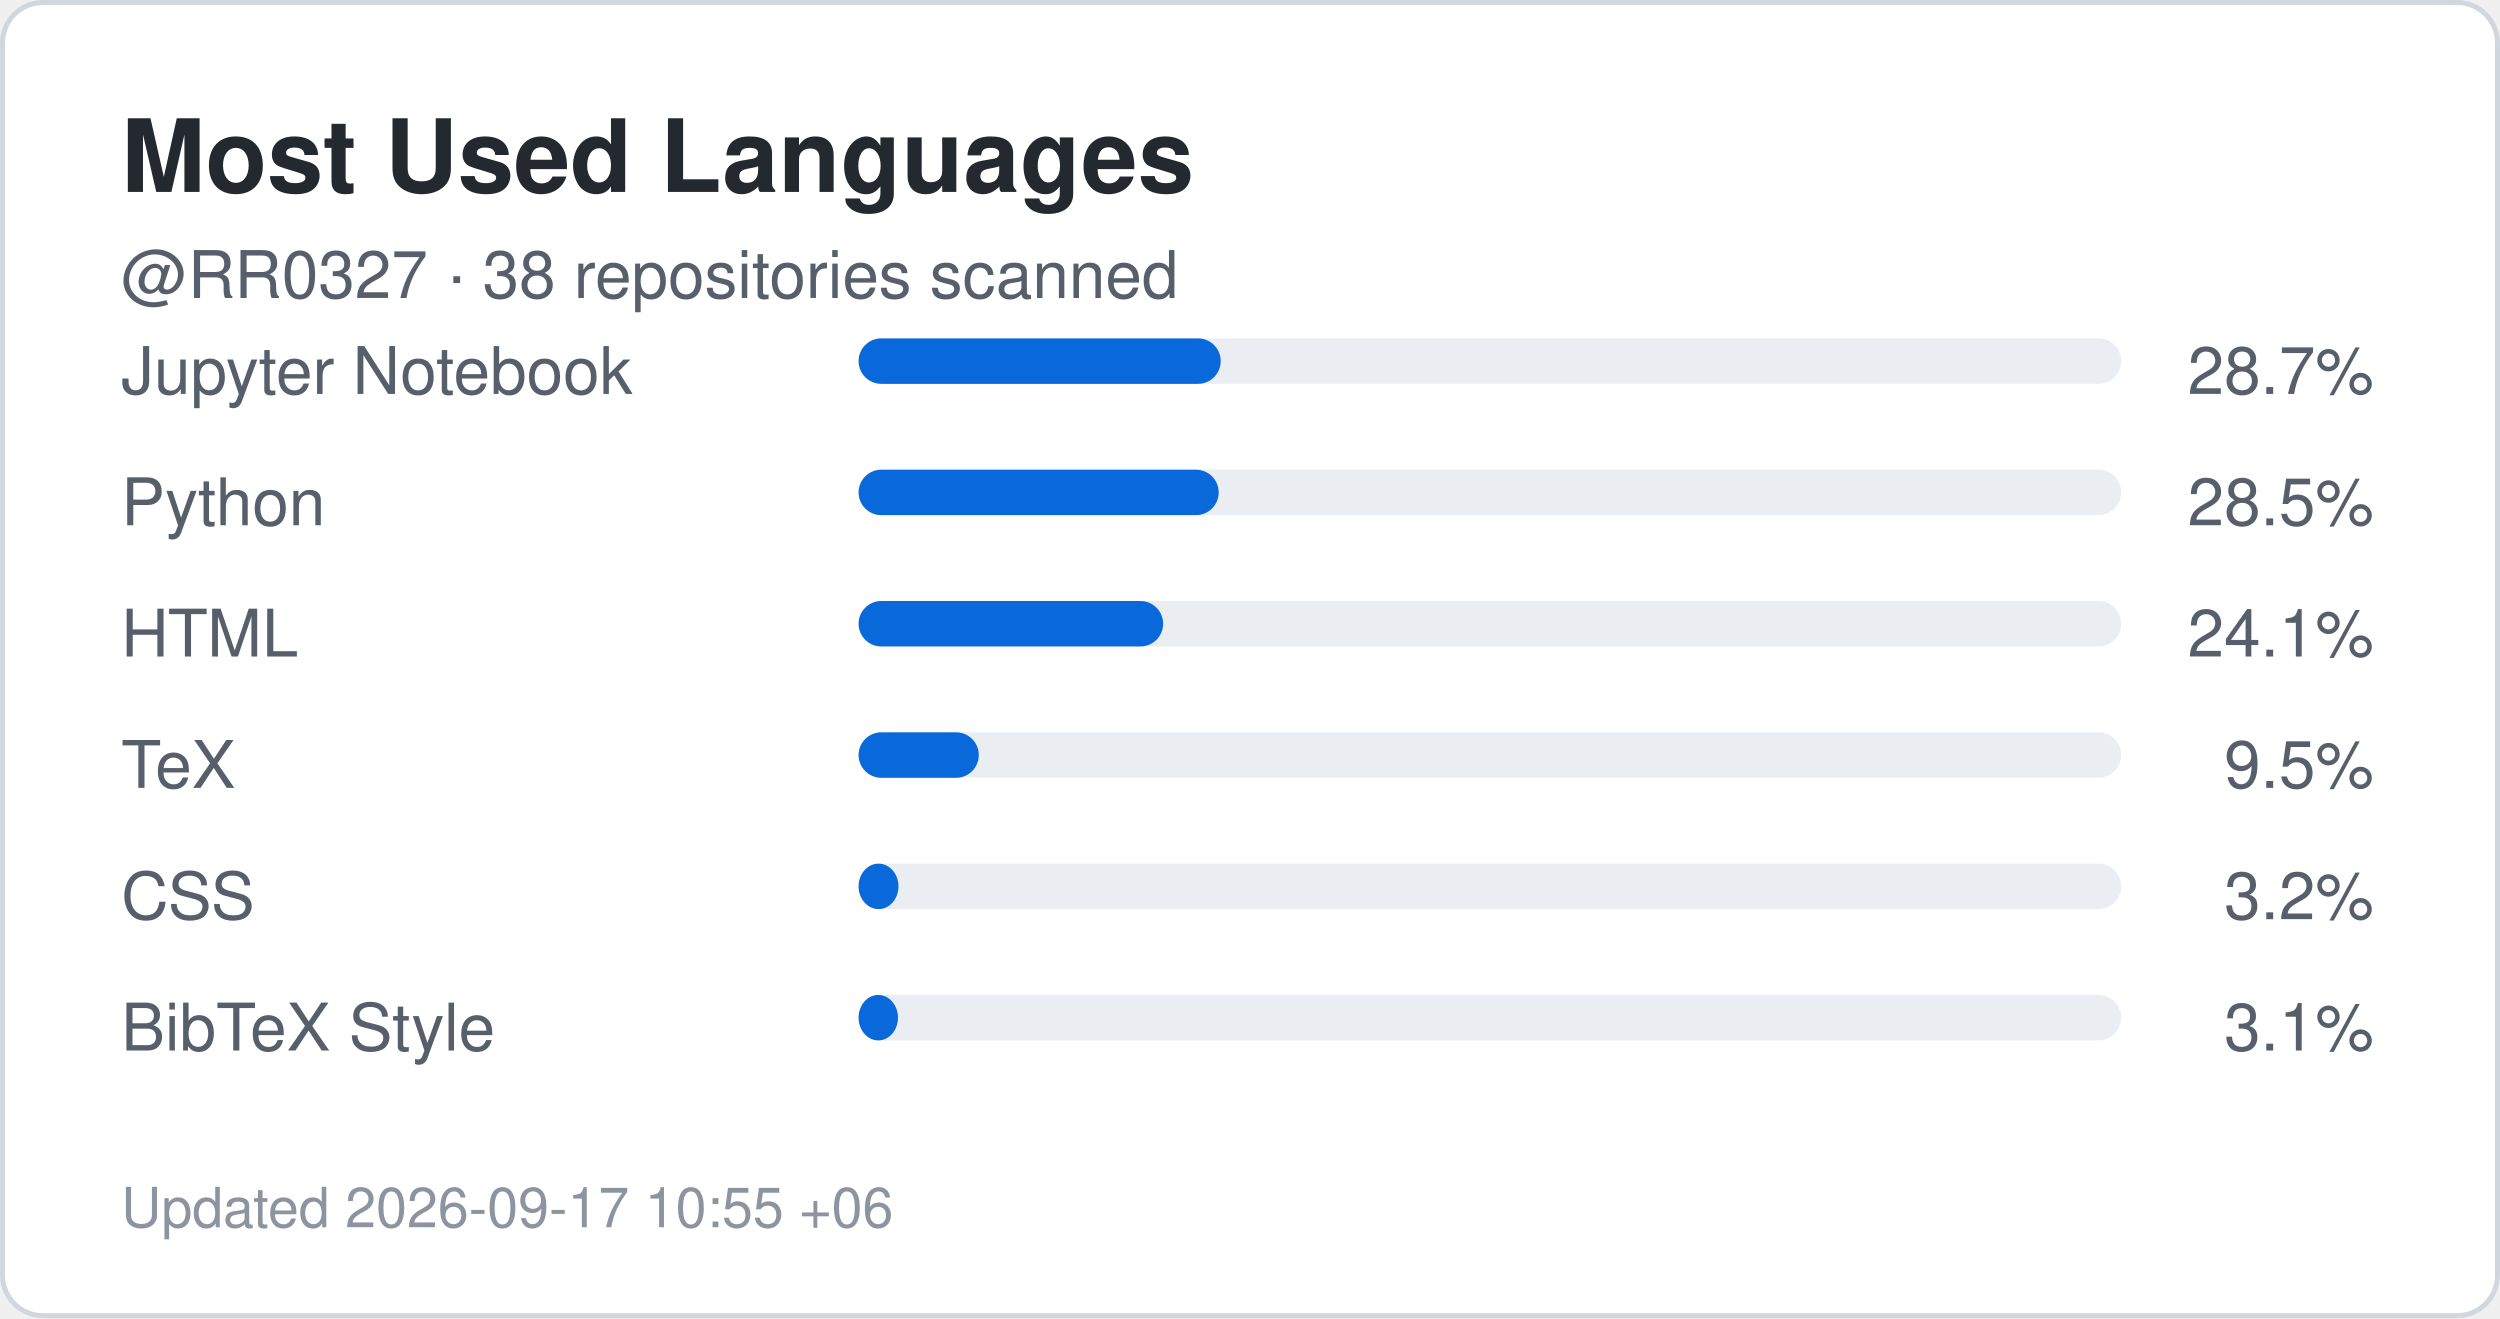
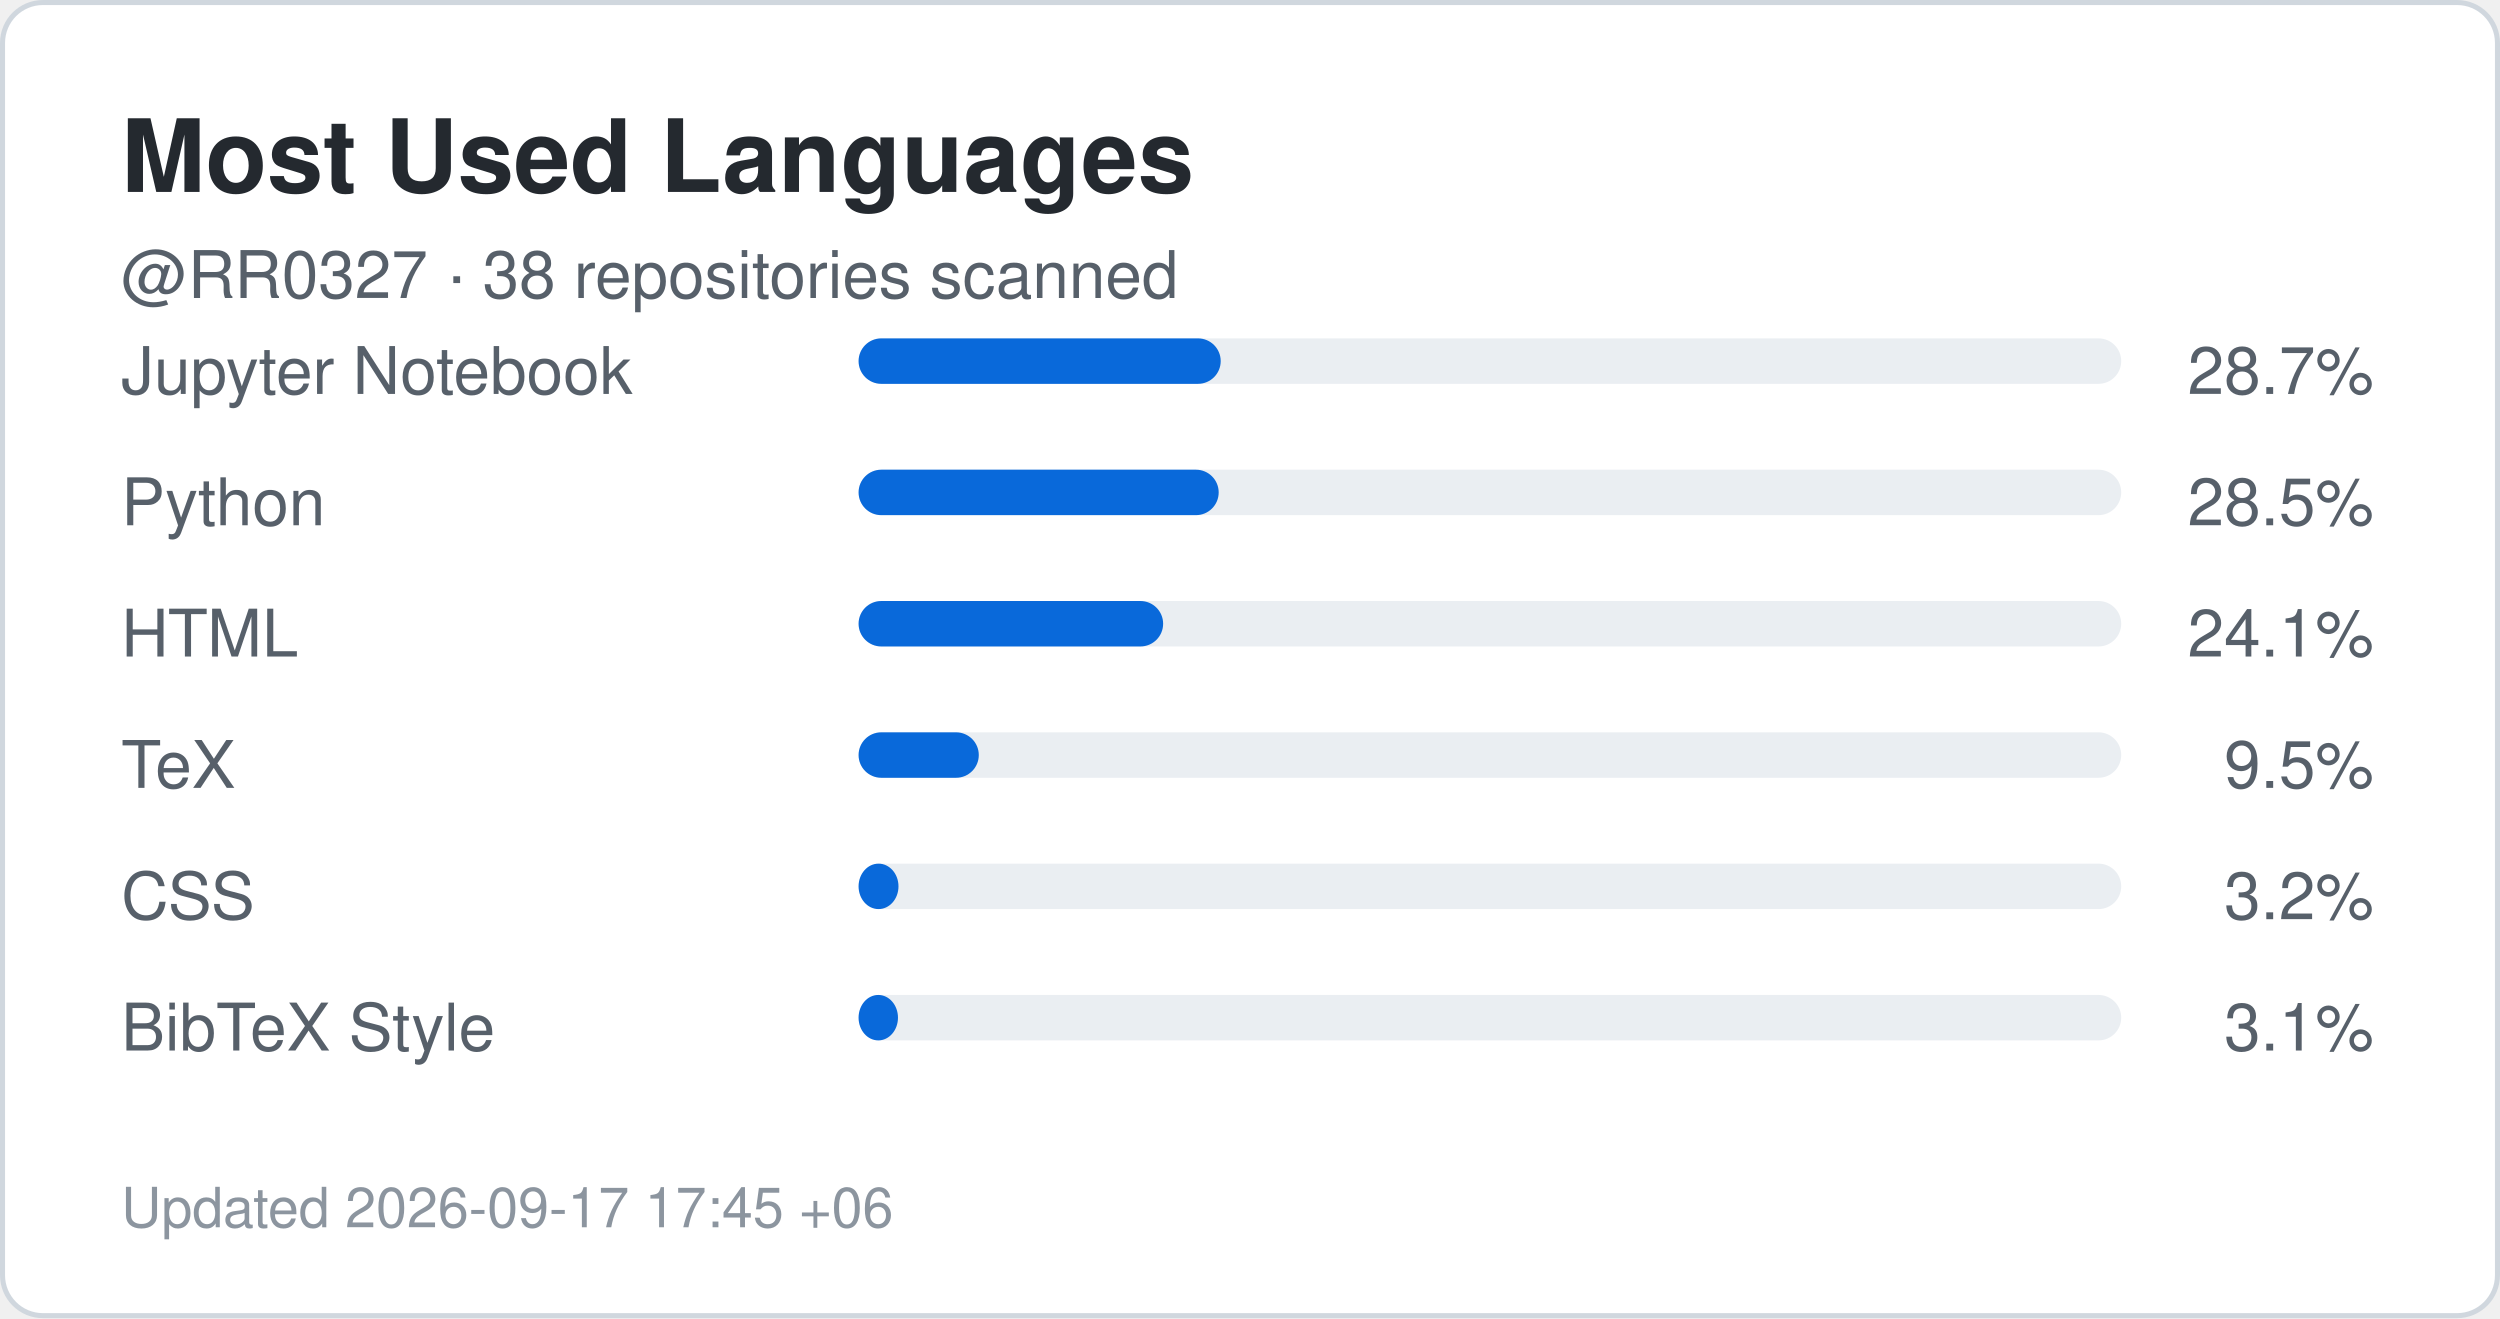
<svg xmlns="http://www.w3.org/2000/svg" width="495" height="261" viewBox="0 0 495 261" role="img" aria-label="Top languages for RR0327">
  <rect x="0.5" y="0.5" width="494" height="260" rx="8" fill="#ffffff" stroke="#d0d7de" />
  <style>
    .title {
      font: 700 20px -apple-system,BlinkMacSystemFont,"Segoe UI",Helvetica,Arial,sans-serif;
      fill: #24292f;
    }
    .label {
      font: 500 13px -apple-system,BlinkMacSystemFont,"Segoe UI",Helvetica,Arial,sans-serif;
      fill: #57606a;
    }
    .value {
      font: 700 22px -apple-system,BlinkMacSystemFont,"Segoe UI",Helvetica,Arial,sans-serif;
      fill: #0969da;
    }
    .small {
      font: 400 11px -apple-system,BlinkMacSystemFont,"Segoe UI",Helvetica,Arial,sans-serif;
      fill: #8c959f;
    }
  </style>
  <text x="24" y="38" class="title">Most Used Languages</text>
  <text x="24" y="59" class="label">
    @RR0327 · 38 repositories scanned
  </text>
  <text x="24" y="78" class="label">Jupyter Notebook</text>
  <rect x="170" y="67" width="250" height="9" rx="4.5" fill="#eaeef2" />
  <rect x="170" y="67" width="71.7" height="9" rx="4.5" fill="#0969da" />
  <text x="470" y="78" text-anchor="end" class="label">
    28.7%
  </text>
  <text x="24" y="104" class="label">Python</text>
  <rect x="170" y="93" width="250" height="9" rx="4.5" fill="#eaeef2" />
  <rect x="170" y="93" width="71.3" height="9" rx="4.5" fill="#0969da" />
  <text x="470" y="104" text-anchor="end" class="label">
    28.5%
  </text>
  <text x="24" y="130" class="label">HTML</text>
  <rect x="170" y="119" width="250" height="9" rx="4.5" fill="#eaeef2" />
  <rect x="170" y="119" width="60.3" height="9" rx="4.5" fill="#0969da" />
  <text x="470" y="130" text-anchor="end" class="label">
    24.1%
  </text>
  <text x="24" y="156" class="label">TeX</text>
  <rect x="170" y="145" width="250" height="9" rx="4.5" fill="#eaeef2" />
  <rect x="170" y="145" width="23.8" height="9" rx="4.5" fill="#0969da" />
  <text x="470" y="156" text-anchor="end" class="label">
    9.5%
  </text>
  <text x="24" y="182" class="label">CSS</text>
  <rect x="170" y="171" width="250" height="9" rx="4.5" fill="#eaeef2" />
  <rect x="170" y="171" width="7.9" height="9" rx="4.5" fill="#0969da" />
  <text x="470" y="182" text-anchor="end" class="label">
    3.2%
  </text>
  <text x="24" y="208" class="label">BibTeX Style</text>
  <rect x="170" y="197" width="250" height="9" rx="4.5" fill="#eaeef2" />
  <rect x="170" y="197" width="7.8" height="9" rx="4.5" fill="#0969da" />
  <text x="470" y="208" text-anchor="end" class="label">
    3.1%
  </text>
  <text x="24" y="243" class="small">
-     Updated 2026-09-17 10:55 +06
+     Updated 2026-09-17 17:45 +06
  </text>
</svg>
